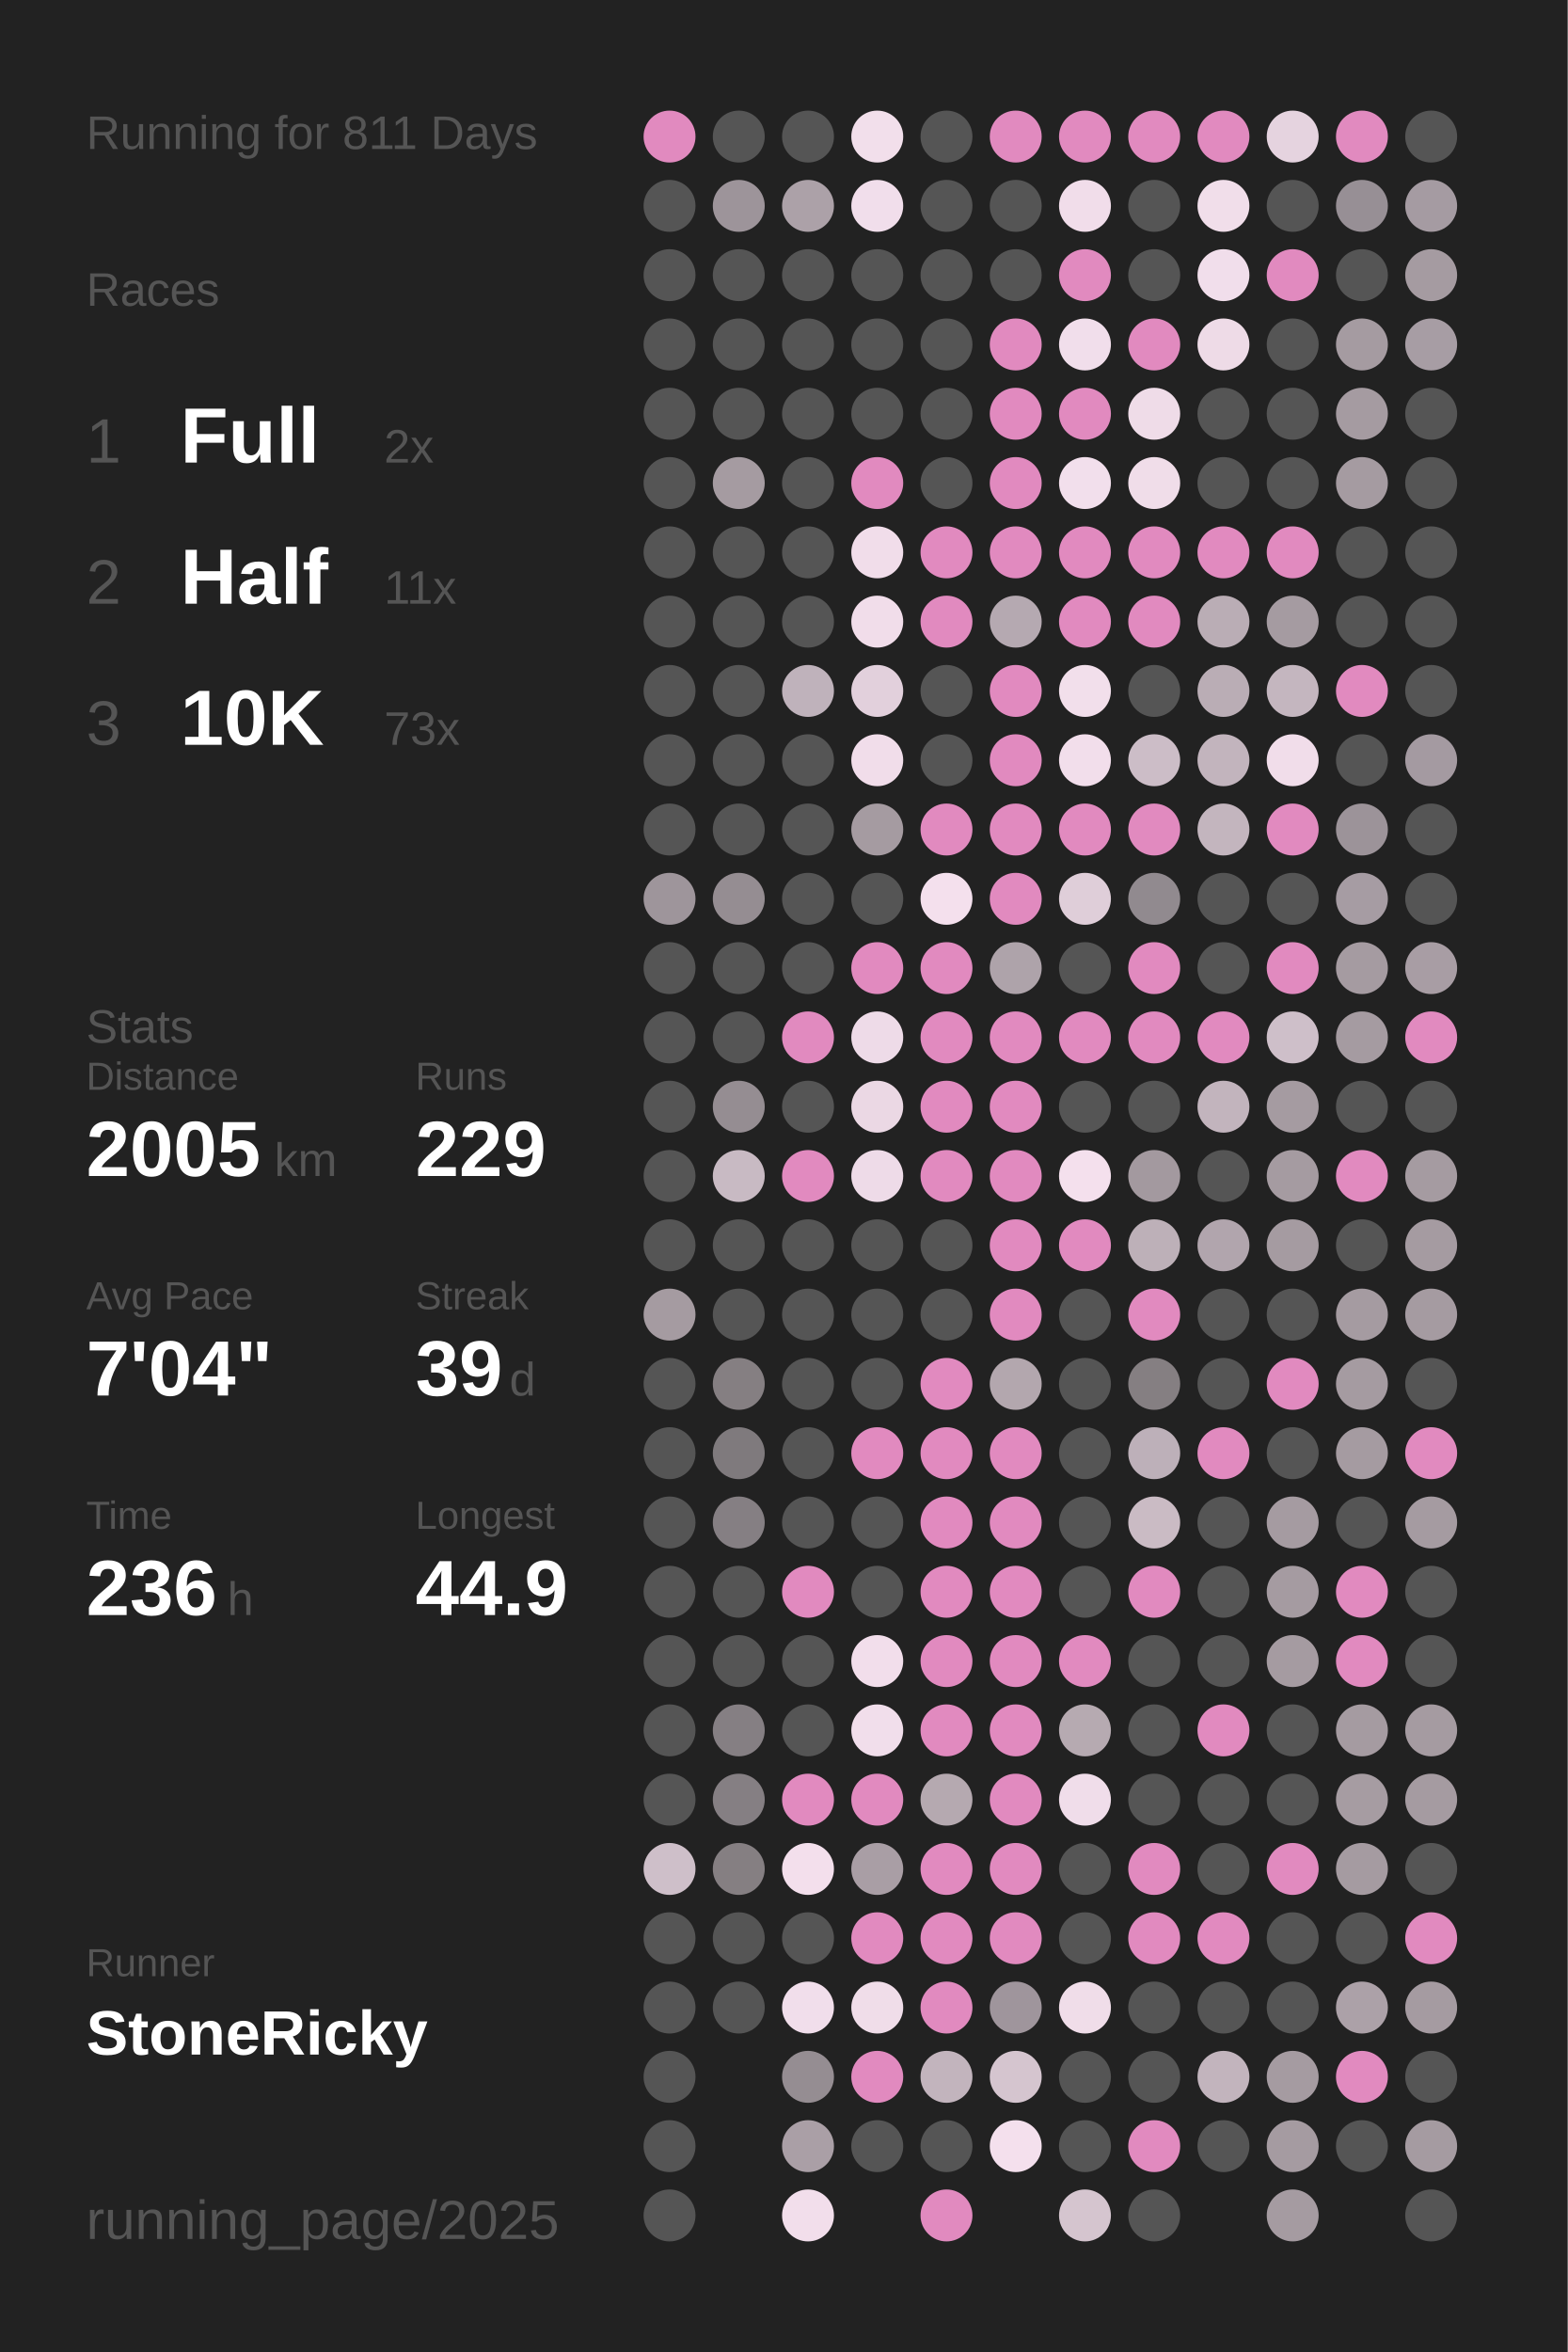
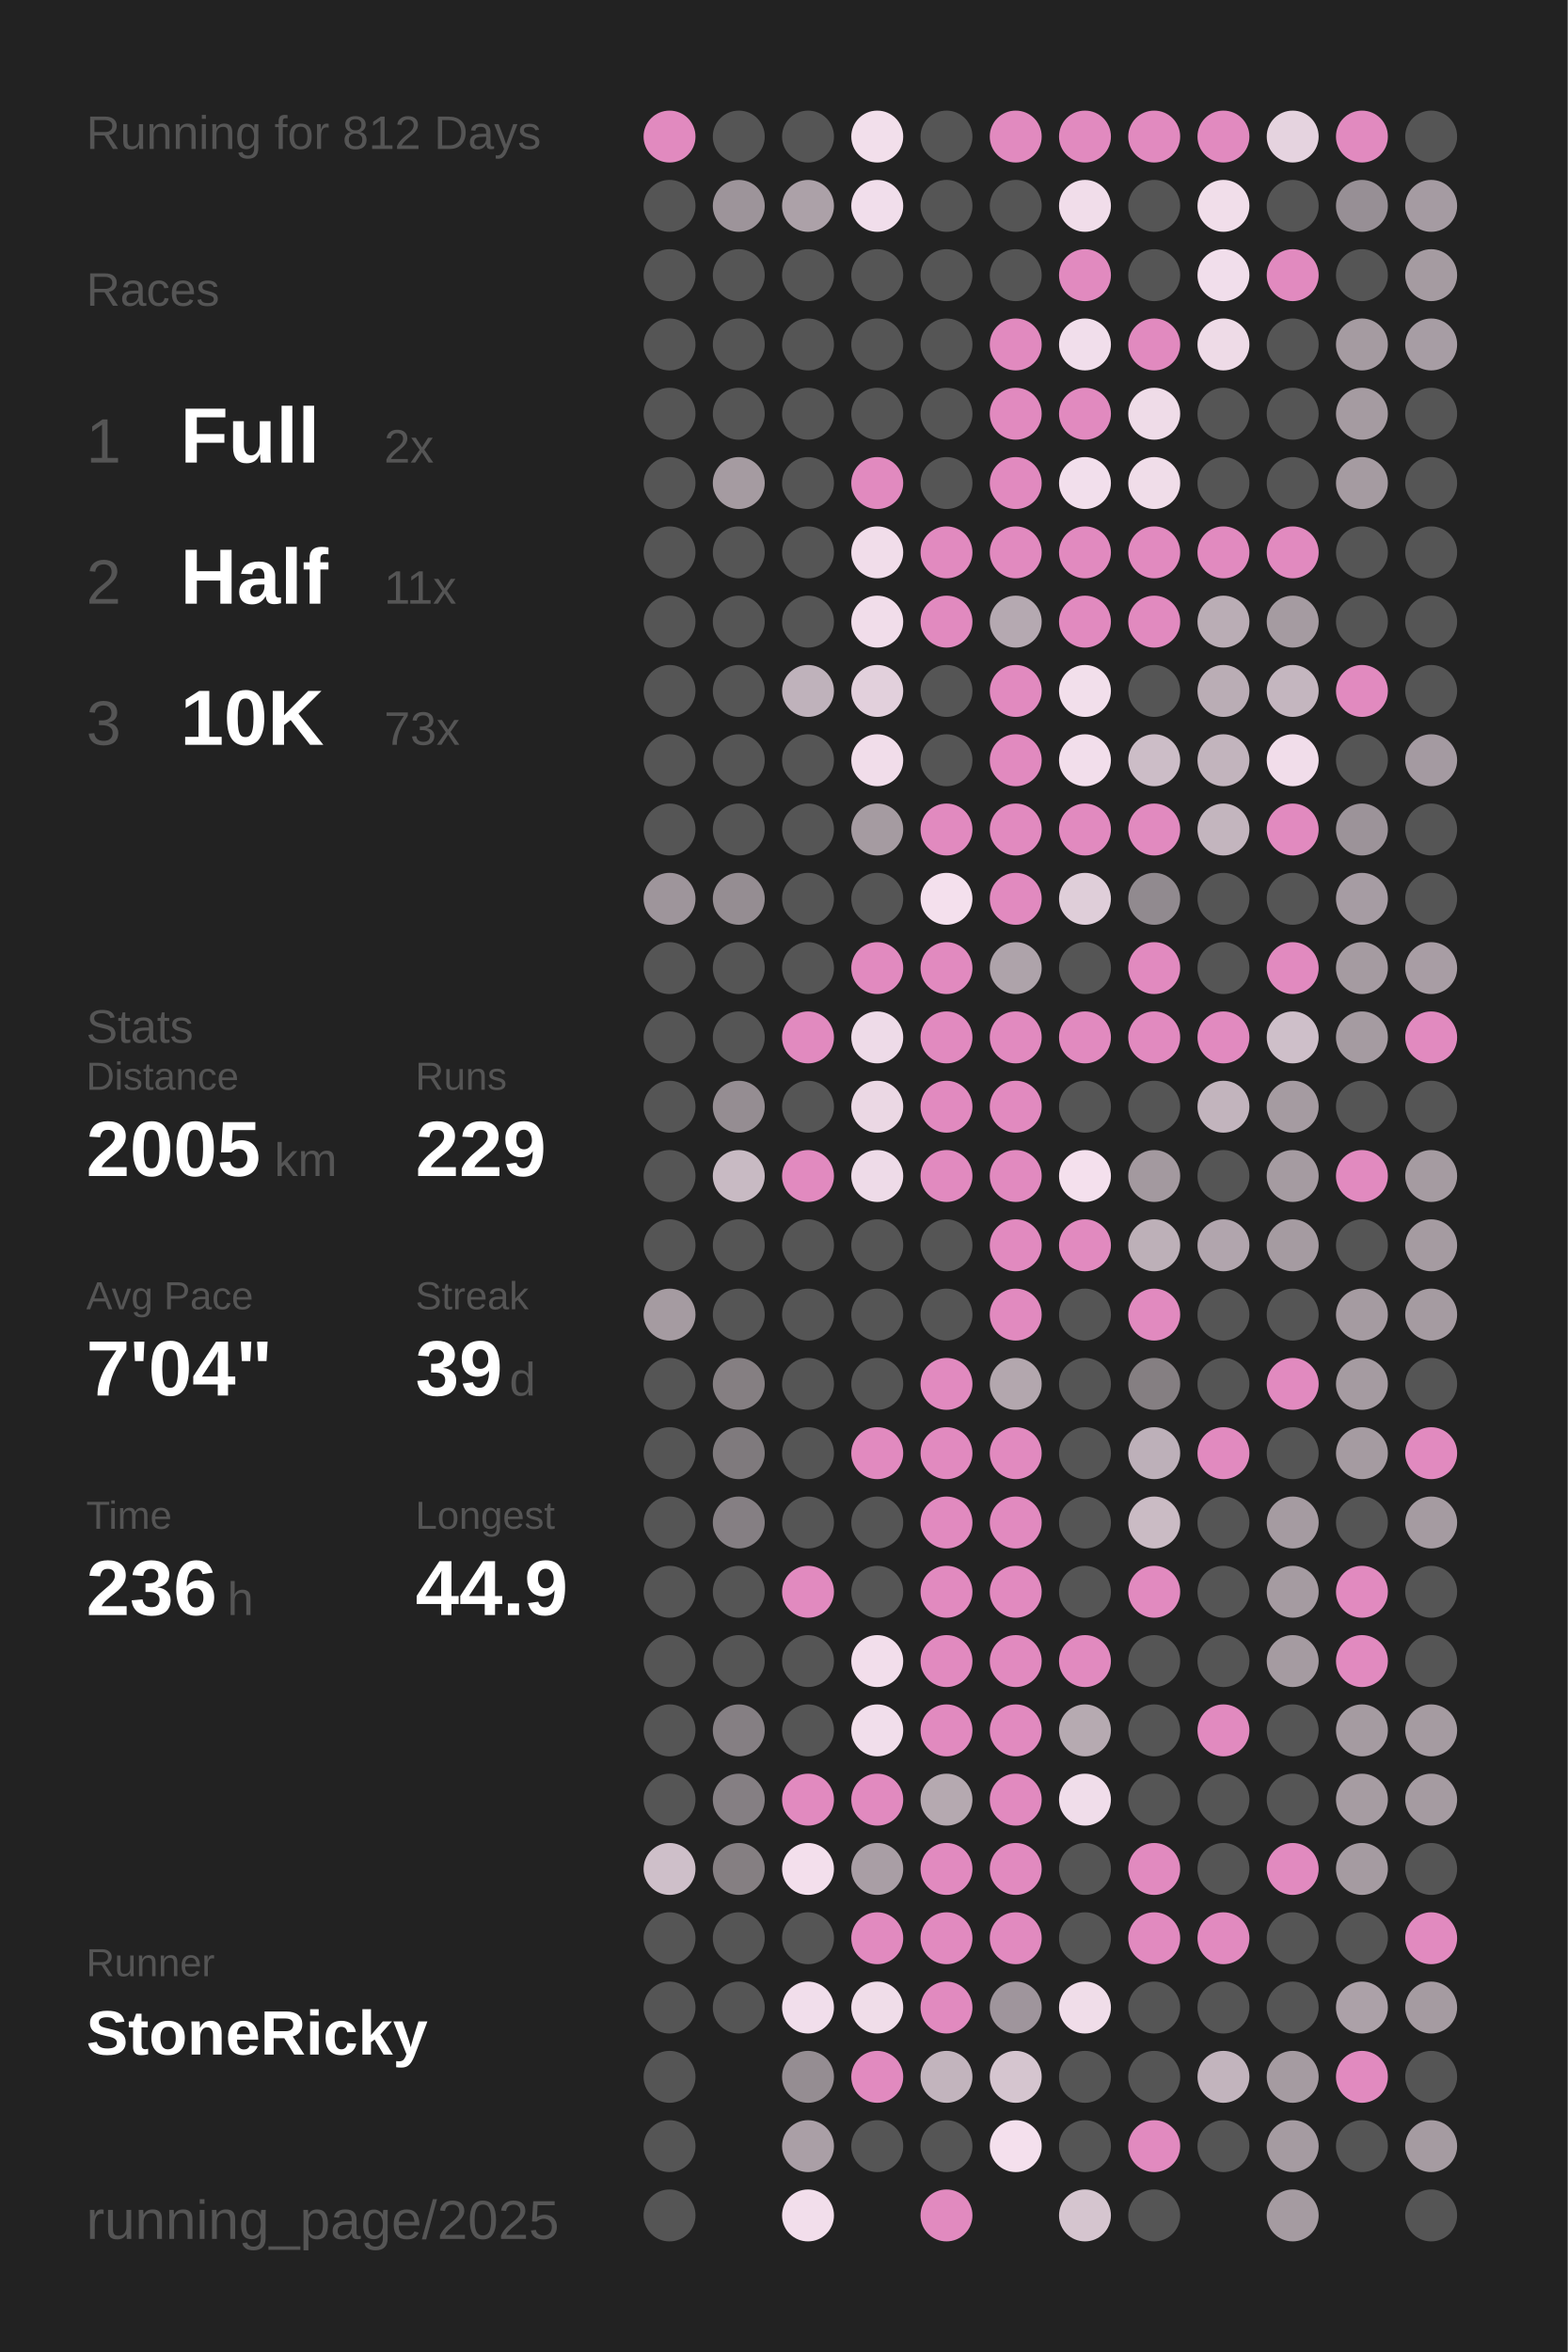
<svg xmlns="http://www.w3.org/2000/svg" baseProfile="full" height="300mm" version="1.1" viewBox="0,0,200,300" width="200mm">
  <defs />
  <rect fill="#222222" height="300" width="200" x="0" y="0" />
-   <text fill="#555555" style="font-size:6px; font-family:Arial;" x="11" y="19">Running for 811 Days</text>
+   <text fill="#555555" style="font-size:6px; font-family:Arial;" x="11" y="19">Running for 812 Days</text>
  <text fill="#555555" style="font-size:6px; font-family:Arial;" x="11" y="39">Races</text>
  <text fill="#555555" style="font-size:8px; font-family:Arial;" x="11" y="59">1</text>
  <text fill="#FFFFFF" style="font-size:10px; font-family:Arial; font-weight:bold;" x="23" y="59">Full</text>
  <text fill="#555555" style="font-size:6px; font-family:Arial;" x="49" y="59">2x</text>
  <text fill="#555555" style="font-size:8px; font-family:Arial;" x="11" y="77">2</text>
  <text fill="#FFFFFF" style="font-size:10px; font-family:Arial; font-weight:bold;" x="23" y="77">Half</text>
  <text fill="#555555" style="font-size:6px; font-family:Arial;" x="49" y="77">11x</text>
  <text fill="#555555" style="font-size:8px; font-family:Arial;" x="11" y="95">3</text>
  <text fill="#FFFFFF" style="font-size:10px; font-family:Arial; font-weight:bold;" x="23" y="95">10K</text>
  <text fill="#555555" style="font-size:6px; font-family:Arial;" x="49" y="95">73x</text>
  <text fill="#555555" style="font-size:6px; font-family:Arial;" x="11" y="133">Stats</text>
  <text fill="#555555" style="font-size:5px; font-family:Arial;" x="11" y="139">Distance</text>
  <text fill="#FFFFFF" style="font-size:10px; font-family:Arial; font-weight:bold;" x="11" y="150">2005</text>
  <text fill="#555555" style="font-size:6px; font-family:Arial;" x="35" y="150">km</text>
  <text fill="#555555" style="font-size:5px; font-family:Arial;" x="53" y="139">Runs</text>
  <text fill="#FFFFFF" style="font-size:10px; font-family:Arial; font-weight:bold;" x="53" y="150">229</text>
  <text fill="#555555" style="font-size:5px; font-family:Arial;" x="11" y="167">Avg Pace</text>
  <text fill="#FFFFFF" style="font-size:10px; font-family:Arial; font-weight:bold;" x="11" y="178">7'04"</text>
  <text fill="#555555" style="font-size:5px; font-family:Arial;" x="53" y="167">Streak</text>
  <text fill="#FFFFFF" style="font-size:10px; font-family:Arial; font-weight:bold;" x="53" y="178">39</text>
  <text fill="#555555" style="font-size:6px; font-family:Arial;" x="65" y="178">d</text>
  <text fill="#555555" style="font-size:5px; font-family:Arial;" x="11" y="195">Time</text>
  <text fill="#FFFFFF" style="font-size:10px; font-family:Arial; font-weight:bold;" x="11" y="206">236</text>
  <text fill="#555555" style="font-size:6px; font-family:Arial;" x="29" y="206">h</text>
  <text fill="#555555" style="font-size:5px; font-family:Arial;" x="53" y="195">Longest</text>
  <text fill="#FFFFFF" style="font-size:10px; font-family:Arial; font-weight:bold;" x="53" y="206">44.9</text>
  <text fill="#555555" style="font-size:5px; font-family:Arial;" x="11" y="252.065">Runner</text>
  <text fill="#FFFFFF" style="font-size:8px; font-family:Arial; font-weight:bold;" x="11" y="262.065">StoneRicky</text>
  <text fill="#555555" style="font-size:7px; font-family:Arial;" x="11" y="285.581">running_page/2025</text>
  <circle cx="85.417" cy="17.419" fill="#E18ABF" r="3.312" />
  <circle cx="85.417" cy="26.258" fill="#555555" r="3.312" />
  <circle cx="85.417" cy="35.097" fill="#555555" r="3.312" />
  <circle cx="85.417" cy="43.935" fill="#555555" r="3.312" />
  <circle cx="85.417" cy="52.774" fill="#555555" r="3.312" />
  <circle cx="85.417" cy="61.613" fill="#555555" r="3.312" />
  <circle cx="85.417" cy="70.452" fill="#555555" r="3.312" />
  <circle cx="85.417" cy="79.29" fill="#555555" r="3.312" />
  <circle cx="85.417" cy="88.129" fill="#555555" r="3.312" />
  <circle cx="85.417" cy="96.968" fill="#555555" r="3.312" />
  <circle cx="85.417" cy="105.806" fill="#555555" r="3.312" />
  <circle cx="85.417" cy="114.645" fill="#9e959b" r="3.312" />
  <circle cx="85.417" cy="123.484" fill="#555555" r="3.312" />
  <circle cx="85.417" cy="132.323" fill="#555555" r="3.312" />
  <circle cx="85.417" cy="141.161" fill="#555555" r="3.312" />
  <circle cx="85.417" cy="150" fill="#555555" r="3.312" />
  <circle cx="85.417" cy="158.839" fill="#555555" r="3.312" />
  <circle cx="85.417" cy="167.677" fill="#a59ba1" r="3.312" />
  <circle cx="85.417" cy="176.516" fill="#555555" r="3.312" />
  <circle cx="85.417" cy="185.355" fill="#555555" r="3.312" />
  <circle cx="85.417" cy="194.194" fill="#555555" r="3.312" />
  <circle cx="85.417" cy="203.032" fill="#555555" r="3.312" />
  <circle cx="85.417" cy="211.871" fill="#555555" r="3.312" />
  <circle cx="85.417" cy="220.71" fill="#555555" r="3.312" />
  <circle cx="85.417" cy="229.548" fill="#555555" r="3.312" />
  <circle cx="85.417" cy="238.387" fill="#cebfc9" r="3.312" />
  <circle cx="85.417" cy="247.226" fill="#555555" r="3.312" />
  <circle cx="85.417" cy="256.065" fill="#555555" r="3.312" />
  <circle cx="85.417" cy="264.903" fill="#555555" r="3.312" />
  <circle cx="85.417" cy="273.742" fill="#555555" r="3.312" />
  <circle cx="85.417" cy="282.581" fill="#555555" r="3.312" />
  <circle cx="94.25" cy="17.419" fill="#555555" r="3.312" />
  <circle cx="94.25" cy="26.258" fill="#9d949a" r="3.312" />
  <circle cx="94.25" cy="35.097" fill="#555555" r="3.312" />
  <circle cx="94.25" cy="43.935" fill="#555555" r="3.312" />
  <circle cx="94.25" cy="52.774" fill="#555555" r="3.312" />
  <circle cx="94.25" cy="61.613" fill="#a59ba1" r="3.312" />
  <circle cx="94.25" cy="70.452" fill="#555555" r="3.312" />
  <circle cx="94.25" cy="79.29" fill="#555555" r="3.312" />
  <circle cx="94.25" cy="88.129" fill="#555555" r="3.312" />
  <circle cx="94.25" cy="96.968" fill="#555555" r="3.312" />
  <circle cx="94.25" cy="105.806" fill="#555555" r="3.312" />
  <circle cx="94.25" cy="114.645" fill="#958d92" r="3.312" />
  <circle cx="94.25" cy="123.484" fill="#555555" r="3.312" />
  <circle cx="94.25" cy="132.323" fill="#555555" r="3.312" />
  <circle cx="94.25" cy="141.161" fill="#958d92" r="3.312" />
  <circle cx="94.25" cy="150" fill="#c8bac3" r="3.312" />
  <circle cx="94.25" cy="158.839" fill="#555555" r="3.312" />
  <circle cx="94.25" cy="167.677" fill="#555555" r="3.312" />
  <circle cx="94.25" cy="176.516" fill="#857f82" r="3.312" />
  <circle cx="94.25" cy="185.355" fill="#7f7a7d" r="3.312" />
  <circle cx="94.25" cy="194.194" fill="#857f83" r="3.312" />
  <circle cx="94.25" cy="203.032" fill="#555555" r="3.312" />
  <circle cx="94.25" cy="211.871" fill="#555555" r="3.312" />
  <circle cx="94.25" cy="220.71" fill="#857f83" r="3.312" />
  <circle cx="94.25" cy="229.548" fill="#857f83" r="3.312" />
  <circle cx="94.25" cy="238.387" fill="#857f82" r="3.312" />
  <circle cx="94.25" cy="247.226" fill="#555555" r="3.312" />
  <circle cx="94.25" cy="256.065" fill="#555555" r="3.312" />
  <circle cx="103.083" cy="17.419" fill="#555555" r="3.312" />
  <circle cx="103.083" cy="26.258" fill="#aca1a8" r="3.312" />
  <circle cx="103.083" cy="35.097" fill="#555555" r="3.312" />
  <circle cx="103.083" cy="43.935" fill="#555555" r="3.312" />
  <circle cx="103.083" cy="52.774" fill="#555555" r="3.312" />
  <circle cx="103.083" cy="61.613" fill="#555555" r="3.312" />
  <circle cx="103.083" cy="70.452" fill="#555555" r="3.312" />
  <circle cx="103.083" cy="79.29" fill="#555555" r="3.312" />
  <circle cx="103.083" cy="88.129" fill="#bfb2bb" r="3.312" />
  <circle cx="103.083" cy="96.968" fill="#555555" r="3.312" />
  <circle cx="103.083" cy="105.806" fill="#555555" r="3.312" />
  <circle cx="103.083" cy="114.645" fill="#555555" r="3.312" />
  <circle cx="103.083" cy="123.484" fill="#555555" r="3.312" />
  <circle cx="103.083" cy="132.323" fill="#E18ABF" r="3.312" />
  <circle cx="103.083" cy="141.161" fill="#555555" r="3.312" />
  <circle cx="103.083" cy="150" fill="#E18ABF" r="3.312" />
  <circle cx="103.083" cy="158.839" fill="#555555" r="3.312" />
  <circle cx="103.083" cy="167.677" fill="#555555" r="3.312" />
  <circle cx="103.083" cy="176.516" fill="#555555" r="3.312" />
  <circle cx="103.083" cy="185.355" fill="#555555" r="3.312" />
  <circle cx="103.083" cy="194.194" fill="#555555" r="3.312" />
  <circle cx="103.083" cy="203.032" fill="#E18ABF" r="3.312" />
  <circle cx="103.083" cy="211.871" fill="#555555" r="3.312" />
  <circle cx="103.083" cy="220.71" fill="#555555" r="3.312" />
  <circle cx="103.083" cy="229.548" fill="#E18ABF" r="3.312" />
  <circle cx="103.083" cy="238.387" fill="#f3dfec" r="3.312" />
  <circle cx="103.083" cy="247.226" fill="#555555" r="3.312" />
  <circle cx="103.083" cy="256.065" fill="#f1deeb" r="3.312" />
  <circle cx="103.083" cy="264.903" fill="#958d92" r="3.312" />
  <circle cx="103.083" cy="273.742" fill="#aa9fa6" r="3.312" />
  <circle cx="103.083" cy="282.581" fill="#f2deeb" r="3.312" />
  <circle cx="111.917" cy="17.419" fill="#f2dfeb" r="3.312" />
  <circle cx="111.917" cy="26.258" fill="#f1deeb" r="3.312" />
  <circle cx="111.917" cy="35.097" fill="#555555" r="3.312" />
  <circle cx="111.917" cy="43.935" fill="#555555" r="3.312" />
  <circle cx="111.917" cy="52.774" fill="#555555" r="3.312" />
  <circle cx="111.917" cy="61.613" fill="#E18ABF" r="3.312" />
  <circle cx="111.917" cy="70.452" fill="#f1ddea" r="3.312" />
  <circle cx="111.917" cy="79.29" fill="#f1ddea" r="3.312" />
  <circle cx="111.917" cy="88.129" fill="#e2d0dc" r="3.312" />
  <circle cx="111.917" cy="96.968" fill="#f1ddea" r="3.312" />
  <circle cx="111.917" cy="105.806" fill="#a59ba1" r="3.312" />
  <circle cx="111.917" cy="114.645" fill="#555555" r="3.312" />
  <circle cx="111.917" cy="123.484" fill="#E18ABF" r="3.312" />
  <circle cx="111.917" cy="132.323" fill="#eedbe8" r="3.312" />
  <circle cx="111.917" cy="141.161" fill="#ebd8e4" r="3.312" />
  <circle cx="111.917" cy="150" fill="#eedbe8" r="3.312" />
  <circle cx="111.917" cy="158.839" fill="#555555" r="3.312" />
  <circle cx="111.917" cy="167.677" fill="#555555" r="3.312" />
  <circle cx="111.917" cy="176.516" fill="#555555" r="3.312" />
  <circle cx="111.917" cy="185.355" fill="#E18ABF" r="3.312" />
  <circle cx="111.917" cy="194.194" fill="#555555" r="3.312" />
  <circle cx="111.917" cy="203.032" fill="#555555" r="3.312" />
  <circle cx="111.917" cy="211.871" fill="#f2deeb" r="3.312" />
  <circle cx="111.917" cy="220.71" fill="#f1deeb" r="3.312" />
  <circle cx="111.917" cy="229.548" fill="#E18ABF" r="3.312" />
  <circle cx="111.917" cy="238.387" fill="#a99ea5" r="3.312" />
  <circle cx="111.917" cy="247.226" fill="#E18ABF" r="3.312" />
  <circle cx="111.917" cy="256.065" fill="#f0dde9" r="3.312" />
  <circle cx="111.917" cy="264.903" fill="#E18ABF" r="3.312" />
  <circle cx="111.917" cy="273.742" fill="#555555" r="3.312" />
  <circle cx="120.75" cy="17.419" fill="#555555" r="3.312" />
  <circle cx="120.75" cy="26.258" fill="#555555" r="3.312" />
  <circle cx="120.75" cy="35.097" fill="#555555" r="3.312" />
  <circle cx="120.75" cy="43.935" fill="#555555" r="3.312" />
  <circle cx="120.75" cy="52.774" fill="#555555" r="3.312" />
  <circle cx="120.75" cy="61.613" fill="#555555" r="3.312" />
  <circle cx="120.75" cy="70.452" fill="#E18ABF" r="3.312" />
  <circle cx="120.75" cy="79.29" fill="#E18ABF" r="3.312" />
  <circle cx="120.75" cy="88.129" fill="#555555" r="3.312" />
  <circle cx="120.75" cy="96.968" fill="#555555" r="3.312" />
  <circle cx="120.75" cy="105.806" fill="#E18ABF" r="3.312" />
  <circle cx="120.75" cy="114.645" fill="#f4e0ed" r="3.312" />
  <circle cx="120.75" cy="123.484" fill="#E18ABF" r="3.312" />
  <circle cx="120.75" cy="132.323" fill="#E18ABF" r="3.312" />
  <circle cx="120.75" cy="141.161" fill="#E18ABF" r="3.312" />
  <circle cx="120.75" cy="150" fill="#E18ABF" r="3.312" />
  <circle cx="120.75" cy="158.839" fill="#555555" r="3.312" />
  <circle cx="120.75" cy="167.677" fill="#555555" r="3.312" />
  <circle cx="120.75" cy="176.516" fill="#E18ABF" r="3.312" />
  <circle cx="120.75" cy="185.355" fill="#E18ABF" r="3.312" />
  <circle cx="120.75" cy="194.194" fill="#E18ABF" r="3.312" />
  <circle cx="120.75" cy="203.032" fill="#E18ABF" r="3.312" />
  <circle cx="120.75" cy="211.871" fill="#E18ABF" r="3.312" />
  <circle cx="120.75" cy="220.71" fill="#E18ABF" r="3.312" />
  <circle cx="120.75" cy="229.548" fill="#b5a9b0" r="3.312" />
  <circle cx="120.75" cy="238.387" fill="#E18ABF" r="3.312" />
  <circle cx="120.75" cy="247.226" fill="#E18ABF" r="3.312" />
  <circle cx="120.75" cy="256.065" fill="#E18ABF" r="3.312" />
  <circle cx="120.75" cy="264.903" fill="#c2b4bd" r="3.312" />
  <circle cx="120.75" cy="273.742" fill="#555555" r="3.312" />
  <circle cx="120.75" cy="282.581" fill="#E18ABF" r="3.312" />
  <circle cx="129.583" cy="17.419" fill="#E18ABF" r="3.312" />
  <circle cx="129.583" cy="26.258" fill="#555555" r="3.312" />
  <circle cx="129.583" cy="35.097" fill="#555555" r="3.312" />
  <circle cx="129.583" cy="43.935" fill="#E18ABF" r="3.312" />
  <circle cx="129.583" cy="52.774" fill="#E18ABF" r="3.312" />
  <circle cx="129.583" cy="61.613" fill="#E18ABF" r="3.312" />
  <circle cx="129.583" cy="70.452" fill="#E18ABF" r="3.312" />
  <circle cx="129.583" cy="79.29" fill="#b5a9b1" r="3.312" />
  <circle cx="129.583" cy="88.129" fill="#E18ABF" r="3.312" />
  <circle cx="129.583" cy="96.968" fill="#E18ABF" r="3.312" />
  <circle cx="129.583" cy="105.806" fill="#E18ABF" r="3.312" />
  <circle cx="129.583" cy="114.645" fill="#E18ABF" r="3.312" />
  <circle cx="129.583" cy="123.484" fill="#aea3aa" r="3.312" />
  <circle cx="129.583" cy="132.323" fill="#E18ABF" r="3.312" />
  <circle cx="129.583" cy="141.161" fill="#E18ABF" r="3.312" />
  <circle cx="129.583" cy="150" fill="#E18ABF" r="3.312" />
  <circle cx="129.583" cy="158.839" fill="#E18ABF" r="3.312" />
  <circle cx="129.583" cy="167.677" fill="#E18ABF" r="3.312" />
  <circle cx="129.583" cy="176.516" fill="#b3a7ae" r="3.312" />
  <circle cx="129.583" cy="185.355" fill="#E18ABF" r="3.312" />
  <circle cx="129.583" cy="194.194" fill="#E18ABF" r="3.312" />
  <circle cx="129.583" cy="203.032" fill="#E18ABF" r="3.312" />
  <circle cx="129.583" cy="211.871" fill="#E18ABF" r="3.312" />
  <circle cx="129.583" cy="220.71" fill="#E18ABF" r="3.312" />
  <circle cx="129.583" cy="229.548" fill="#E18ABF" r="3.312" />
  <circle cx="129.583" cy="238.387" fill="#E18ABF" r="3.312" />
  <circle cx="129.583" cy="247.226" fill="#E18ABF" r="3.312" />
  <circle cx="129.583" cy="256.065" fill="#9f959c" r="3.312" />
  <circle cx="129.583" cy="264.903" fill="#d5c5cf" r="3.312" />
  <circle cx="129.583" cy="273.742" fill="#f4e0ed" r="3.312" />
  <circle cx="138.417" cy="17.419" fill="#E18ABF" r="3.312" />
  <circle cx="138.417" cy="26.258" fill="#f1ddea" r="3.312" />
  <circle cx="138.417" cy="35.097" fill="#E18ABF" r="3.312" />
  <circle cx="138.417" cy="43.935" fill="#f1deeb" r="3.312" />
  <circle cx="138.417" cy="52.774" fill="#E18ABF" r="3.312" />
  <circle cx="138.417" cy="61.613" fill="#f2dfec" r="3.312" />
  <circle cx="138.417" cy="70.452" fill="#E18ABF" r="3.312" />
  <circle cx="138.417" cy="79.29" fill="#E18ABF" r="3.312" />
  <circle cx="138.417" cy="88.129" fill="#f2dfeb" r="3.312" />
  <circle cx="138.417" cy="96.968" fill="#f2deeb" r="3.312" />
  <circle cx="138.417" cy="105.806" fill="#E18ABF" r="3.312" />
  <circle cx="138.417" cy="114.645" fill="#dfced9" r="3.312" />
  <circle cx="138.417" cy="123.484" fill="#555555" r="3.312" />
  <circle cx="138.417" cy="132.323" fill="#E18ABF" r="3.312" />
  <circle cx="138.417" cy="141.161" fill="#555555" r="3.312" />
  <circle cx="138.417" cy="150" fill="#f4e0ed" r="3.312" />
  <circle cx="138.417" cy="158.839" fill="#E18ABF" r="3.312" />
  <circle cx="138.417" cy="167.677" fill="#555555" r="3.312" />
  <circle cx="138.417" cy="176.516" fill="#555555" r="3.312" />
  <circle cx="138.417" cy="185.355" fill="#555555" r="3.312" />
  <circle cx="138.417" cy="194.194" fill="#555555" r="3.312" />
  <circle cx="138.417" cy="203.032" fill="#555555" r="3.312" />
  <circle cx="138.417" cy="211.871" fill="#E18ABF" r="3.312" />
  <circle cx="138.417" cy="220.71" fill="#b6aab1" r="3.312" />
  <circle cx="138.417" cy="229.548" fill="#f0ddea" r="3.312" />
  <circle cx="138.417" cy="238.387" fill="#555555" r="3.312" />
  <circle cx="138.417" cy="247.226" fill="#555555" r="3.312" />
  <circle cx="138.417" cy="256.065" fill="#f0dde9" r="3.312" />
  <circle cx="138.417" cy="264.903" fill="#555555" r="3.312" />
  <circle cx="138.417" cy="273.742" fill="#555555" r="3.312" />
  <circle cx="138.417" cy="282.581" fill="#d5c5cf" r="3.312" />
  <circle cx="147.25" cy="17.419" fill="#E18ABF" r="3.312" />
  <circle cx="147.25" cy="26.258" fill="#555555" r="3.312" />
  <circle cx="147.25" cy="35.097" fill="#555555" r="3.312" />
  <circle cx="147.25" cy="43.935" fill="#E18ABF" r="3.312" />
  <circle cx="147.25" cy="52.774" fill="#efdce8" r="3.312" />
  <circle cx="147.25" cy="61.613" fill="#f0dde9" r="3.312" />
  <circle cx="147.25" cy="70.452" fill="#E18ABF" r="3.312" />
  <circle cx="147.25" cy="79.29" fill="#E18ABF" r="3.312" />
  <circle cx="147.25" cy="88.129" fill="#555555" r="3.312" />
  <circle cx="147.25" cy="96.968" fill="#ccbdc7" r="3.312" />
  <circle cx="147.25" cy="105.806" fill="#E18ABF" r="3.312" />
  <circle cx="147.25" cy="114.645" fill="#918a8f" r="3.312" />
  <circle cx="147.25" cy="123.484" fill="#E18ABF" r="3.312" />
  <circle cx="147.25" cy="132.323" fill="#E18ABF" r="3.312" />
  <circle cx="147.25" cy="141.161" fill="#555555" r="3.312" />
  <circle cx="147.25" cy="150" fill="#a3999f" r="3.312" />
  <circle cx="147.25" cy="158.839" fill="#bdb0b8" r="3.312" />
  <circle cx="147.25" cy="167.677" fill="#E18ABF" r="3.312" />
  <circle cx="147.25" cy="176.516" fill="#857f82" r="3.312" />
  <circle cx="147.25" cy="185.355" fill="#bdb0b9" r="3.312" />
  <circle cx="147.25" cy="194.194" fill="#cabbc4" r="3.312" />
  <circle cx="147.25" cy="203.032" fill="#E18ABF" r="3.312" />
  <circle cx="147.25" cy="211.871" fill="#555555" r="3.312" />
  <circle cx="147.25" cy="220.71" fill="#555555" r="3.312" />
  <circle cx="147.25" cy="229.548" fill="#555555" r="3.312" />
  <circle cx="147.25" cy="238.387" fill="#E18ABF" r="3.312" />
  <circle cx="147.25" cy="247.226" fill="#E18ABF" r="3.312" />
  <circle cx="147.25" cy="256.065" fill="#555555" r="3.312" />
  <circle cx="147.25" cy="264.903" fill="#555555" r="3.312" />
  <circle cx="147.25" cy="273.742" fill="#E18ABF" r="3.312" />
  <circle cx="147.25" cy="282.581" fill="#555555" r="3.312" />
  <circle cx="156.083" cy="17.419" fill="#E18ABF" r="3.312" />
  <circle cx="156.083" cy="26.258" fill="#f1deea" r="3.312" />
  <circle cx="156.083" cy="35.097" fill="#f1deeb" r="3.312" />
  <circle cx="156.083" cy="43.935" fill="#eedbe7" r="3.312" />
  <circle cx="156.083" cy="52.774" fill="#555555" r="3.312" />
  <circle cx="156.083" cy="61.613" fill="#555555" r="3.312" />
  <circle cx="156.083" cy="70.452" fill="#E18ABF" r="3.312" />
  <circle cx="156.083" cy="79.29" fill="#baadb5" r="3.312" />
  <circle cx="156.083" cy="88.129" fill="#baadb5" r="3.312" />
  <circle cx="156.083" cy="96.968" fill="#c2b4bd" r="3.312" />
  <circle cx="156.083" cy="105.806" fill="#c3b5be" r="3.312" />
  <circle cx="156.083" cy="114.645" fill="#555555" r="3.312" />
  <circle cx="156.083" cy="123.484" fill="#555555" r="3.312" />
  <circle cx="156.083" cy="132.323" fill="#E18ABF" r="3.312" />
  <circle cx="156.083" cy="141.161" fill="#c2b4bd" r="3.312" />
  <circle cx="156.083" cy="150" fill="#555555" r="3.312" />
  <circle cx="156.083" cy="158.839" fill="#b1a5ad" r="3.312" />
  <circle cx="156.083" cy="167.677" fill="#555555" r="3.312" />
  <circle cx="156.083" cy="176.516" fill="#555555" r="3.312" />
  <circle cx="156.083" cy="185.355" fill="#E18ABF" r="3.312" />
  <circle cx="156.083" cy="194.194" fill="#555555" r="3.312" />
  <circle cx="156.083" cy="203.032" fill="#555555" r="3.312" />
  <circle cx="156.083" cy="211.871" fill="#555555" r="3.312" />
  <circle cx="156.083" cy="220.71" fill="#E18ABF" r="3.312" />
  <circle cx="156.083" cy="229.548" fill="#555555" r="3.312" />
  <circle cx="156.083" cy="238.387" fill="#555555" r="3.312" />
  <circle cx="156.083" cy="247.226" fill="#E18ABF" r="3.312" />
  <circle cx="156.083" cy="256.065" fill="#555555" r="3.312" />
  <circle cx="156.083" cy="264.903" fill="#c2b4bd" r="3.312" />
  <circle cx="156.083" cy="273.742" fill="#555555" r="3.312" />
  <circle cx="164.917" cy="17.419" fill="#e5d3df" r="3.312" />
  <circle cx="164.917" cy="26.258" fill="#555555" r="3.312" />
  <circle cx="164.917" cy="35.097" fill="#E18ABF" r="3.312" />
  <circle cx="164.917" cy="43.935" fill="#555555" r="3.312" />
  <circle cx="164.917" cy="52.774" fill="#555555" r="3.312" />
  <circle cx="164.917" cy="61.613" fill="#555555" r="3.312" />
  <circle cx="164.917" cy="70.452" fill="#E18ABF" r="3.312" />
  <circle cx="164.917" cy="79.29" fill="#a59ba1" r="3.312" />
  <circle cx="164.917" cy="88.129" fill="#c4b6bf" r="3.312" />
  <circle cx="164.917" cy="96.968" fill="#f1ddea" r="3.312" />
  <circle cx="164.917" cy="105.806" fill="#E18ABF" r="3.312" />
  <circle cx="164.917" cy="114.645" fill="#555555" r="3.312" />
  <circle cx="164.917" cy="123.484" fill="#E18ABF" r="3.312" />
  <circle cx="164.917" cy="132.323" fill="#cebfc9" r="3.312" />
  <circle cx="164.917" cy="141.161" fill="#a59ba1" r="3.312" />
  <circle cx="164.917" cy="150" fill="#a59ba1" r="3.312" />
  <circle cx="164.917" cy="158.839" fill="#a59ba1" r="3.312" />
  <circle cx="164.917" cy="167.677" fill="#555555" r="3.312" />
  <circle cx="164.917" cy="176.516" fill="#E18ABF" r="3.312" />
  <circle cx="164.917" cy="185.355" fill="#555555" r="3.312" />
  <circle cx="164.917" cy="194.194" fill="#a59ba1" r="3.312" />
  <circle cx="164.917" cy="203.032" fill="#a59ba1" r="3.312" />
  <circle cx="164.917" cy="211.871" fill="#a59ba1" r="3.312" />
  <circle cx="164.917" cy="220.71" fill="#555555" r="3.312" />
  <circle cx="164.917" cy="229.548" fill="#555555" r="3.312" />
  <circle cx="164.917" cy="238.387" fill="#E18ABF" r="3.312" />
  <circle cx="164.917" cy="247.226" fill="#555555" r="3.312" />
  <circle cx="164.917" cy="256.065" fill="#555555" r="3.312" />
  <circle cx="164.917" cy="264.903" fill="#a59ba1" r="3.312" />
  <circle cx="164.917" cy="273.742" fill="#a59ba1" r="3.312" />
  <circle cx="164.917" cy="282.581" fill="#a59ba1" r="3.312" />
  <circle cx="173.75" cy="17.419" fill="#E18ABF" r="3.312" />
  <circle cx="173.75" cy="26.258" fill="#978f95" r="3.312" />
  <circle cx="173.75" cy="35.097" fill="#555555" r="3.312" />
  <circle cx="173.75" cy="43.935" fill="#a59ba1" r="3.312" />
  <circle cx="173.75" cy="52.774" fill="#a59ba1" r="3.312" />
  <circle cx="173.75" cy="61.613" fill="#a59ba1" r="3.312" />
  <circle cx="173.75" cy="70.452" fill="#555555" r="3.312" />
  <circle cx="173.75" cy="79.29" fill="#555555" r="3.312" />
  <circle cx="173.75" cy="88.129" fill="#E18ABF" r="3.312" />
  <circle cx="173.75" cy="96.968" fill="#555555" r="3.312" />
  <circle cx="173.75" cy="105.806" fill="#9c9399" r="3.312" />
  <circle cx="173.75" cy="114.645" fill="#a69ca3" r="3.312" />
  <circle cx="173.75" cy="123.484" fill="#a59ba1" r="3.312" />
  <circle cx="173.75" cy="132.323" fill="#a59ba1" r="3.312" />
  <circle cx="173.75" cy="141.161" fill="#555555" r="3.312" />
  <circle cx="173.75" cy="150" fill="#E18ABF" r="3.312" />
  <circle cx="173.75" cy="158.839" fill="#555555" r="3.312" />
  <circle cx="173.75" cy="167.677" fill="#a59ba1" r="3.312" />
  <circle cx="173.75" cy="176.516" fill="#a59ba1" r="3.312" />
  <circle cx="173.75" cy="185.355" fill="#a59ba1" r="3.312" />
  <circle cx="173.75" cy="194.194" fill="#555555" r="3.312" />
  <circle cx="173.75" cy="203.032" fill="#E18ABF" r="3.312" />
  <circle cx="173.75" cy="211.871" fill="#E18ABF" r="3.312" />
  <circle cx="173.75" cy="220.71" fill="#a59ba1" r="3.312" />
  <circle cx="173.75" cy="229.548" fill="#a69ca2" r="3.312" />
  <circle cx="173.75" cy="238.387" fill="#a59ba1" r="3.312" />
  <circle cx="173.75" cy="247.226" fill="#555555" r="3.312" />
  <circle cx="173.75" cy="256.065" fill="#aca1a8" r="3.312" />
  <circle cx="173.75" cy="264.903" fill="#E18ABF" r="3.312" />
  <circle cx="173.75" cy="273.742" fill="#555555" r="3.312" />
  <circle cx="182.583" cy="17.419" fill="#555555" r="3.312" />
  <circle cx="182.583" cy="26.258" fill="#a59ba2" r="3.312" />
  <circle cx="182.583" cy="35.097" fill="#a59ba1" r="3.312" />
  <circle cx="182.583" cy="43.935" fill="#a79da4" r="3.312" />
  <circle cx="182.583" cy="52.774" fill="#555555" r="3.312" />
  <circle cx="182.583" cy="61.613" fill="#555555" r="3.312" />
  <circle cx="182.583" cy="70.452" fill="#555555" r="3.312" />
  <circle cx="182.583" cy="79.29" fill="#555555" r="3.312" />
  <circle cx="182.583" cy="88.129" fill="#555555" r="3.312" />
  <circle cx="182.583" cy="96.968" fill="#a49aa1" r="3.312" />
  <circle cx="182.583" cy="105.806" fill="#555555" r="3.312" />
  <circle cx="182.583" cy="114.645" fill="#555555" r="3.312" />
  <circle cx="182.583" cy="123.484" fill="#a89da4" r="3.312" />
  <circle cx="182.583" cy="132.323" fill="#E18ABF" r="3.312" />
  <circle cx="182.583" cy="141.161" fill="#555555" r="3.312" />
  <circle cx="182.583" cy="150" fill="#a59ba1" r="3.312" />
  <circle cx="182.583" cy="158.839" fill="#a59ba1" r="3.312" />
  <circle cx="182.583" cy="167.677" fill="#a59ba1" r="3.312" />
  <circle cx="182.583" cy="176.516" fill="#555555" r="3.312" />
  <circle cx="182.583" cy="185.355" fill="#E18ABF" r="3.312" />
  <circle cx="182.583" cy="194.194" fill="#a59ba1" r="3.312" />
  <circle cx="182.583" cy="203.032" fill="#555555" r="3.312" />
  <circle cx="182.583" cy="211.871" fill="#555555" r="3.312" />
  <circle cx="182.583" cy="220.71" fill="#a59ba1" r="3.312" />
  <circle cx="182.583" cy="229.548" fill="#a59ba1" r="3.312" />
  <circle cx="182.583" cy="238.387" fill="#555555" r="3.312" />
  <circle cx="182.583" cy="247.226" fill="#E18ABF" r="3.312" />
  <circle cx="182.583" cy="256.065" fill="#a59ba1" r="3.312" />
  <circle cx="182.583" cy="264.903" fill="#555555" r="3.312" />
  <circle cx="182.583" cy="273.742" fill="#a59ba1" r="3.312" />
  <circle cx="182.583" cy="282.581" fill="#555555" r="3.312" />
</svg>
